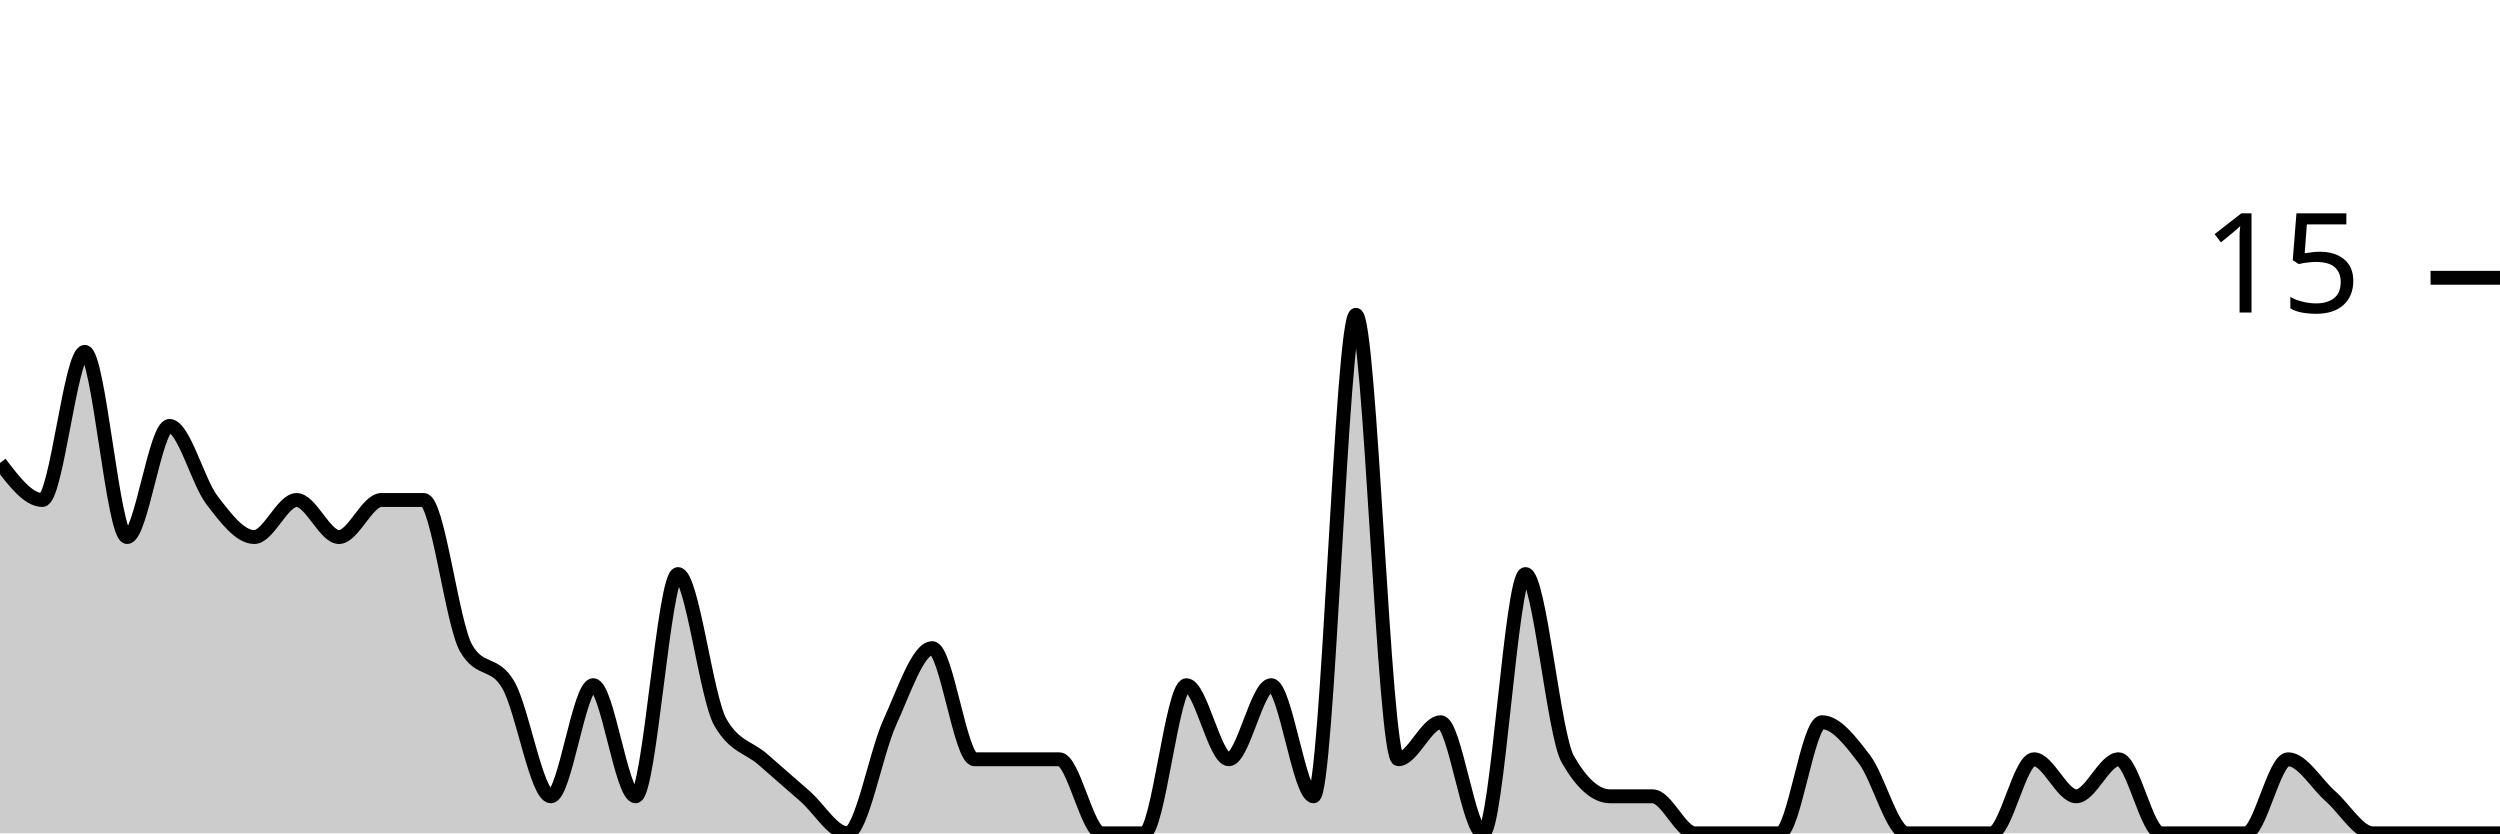
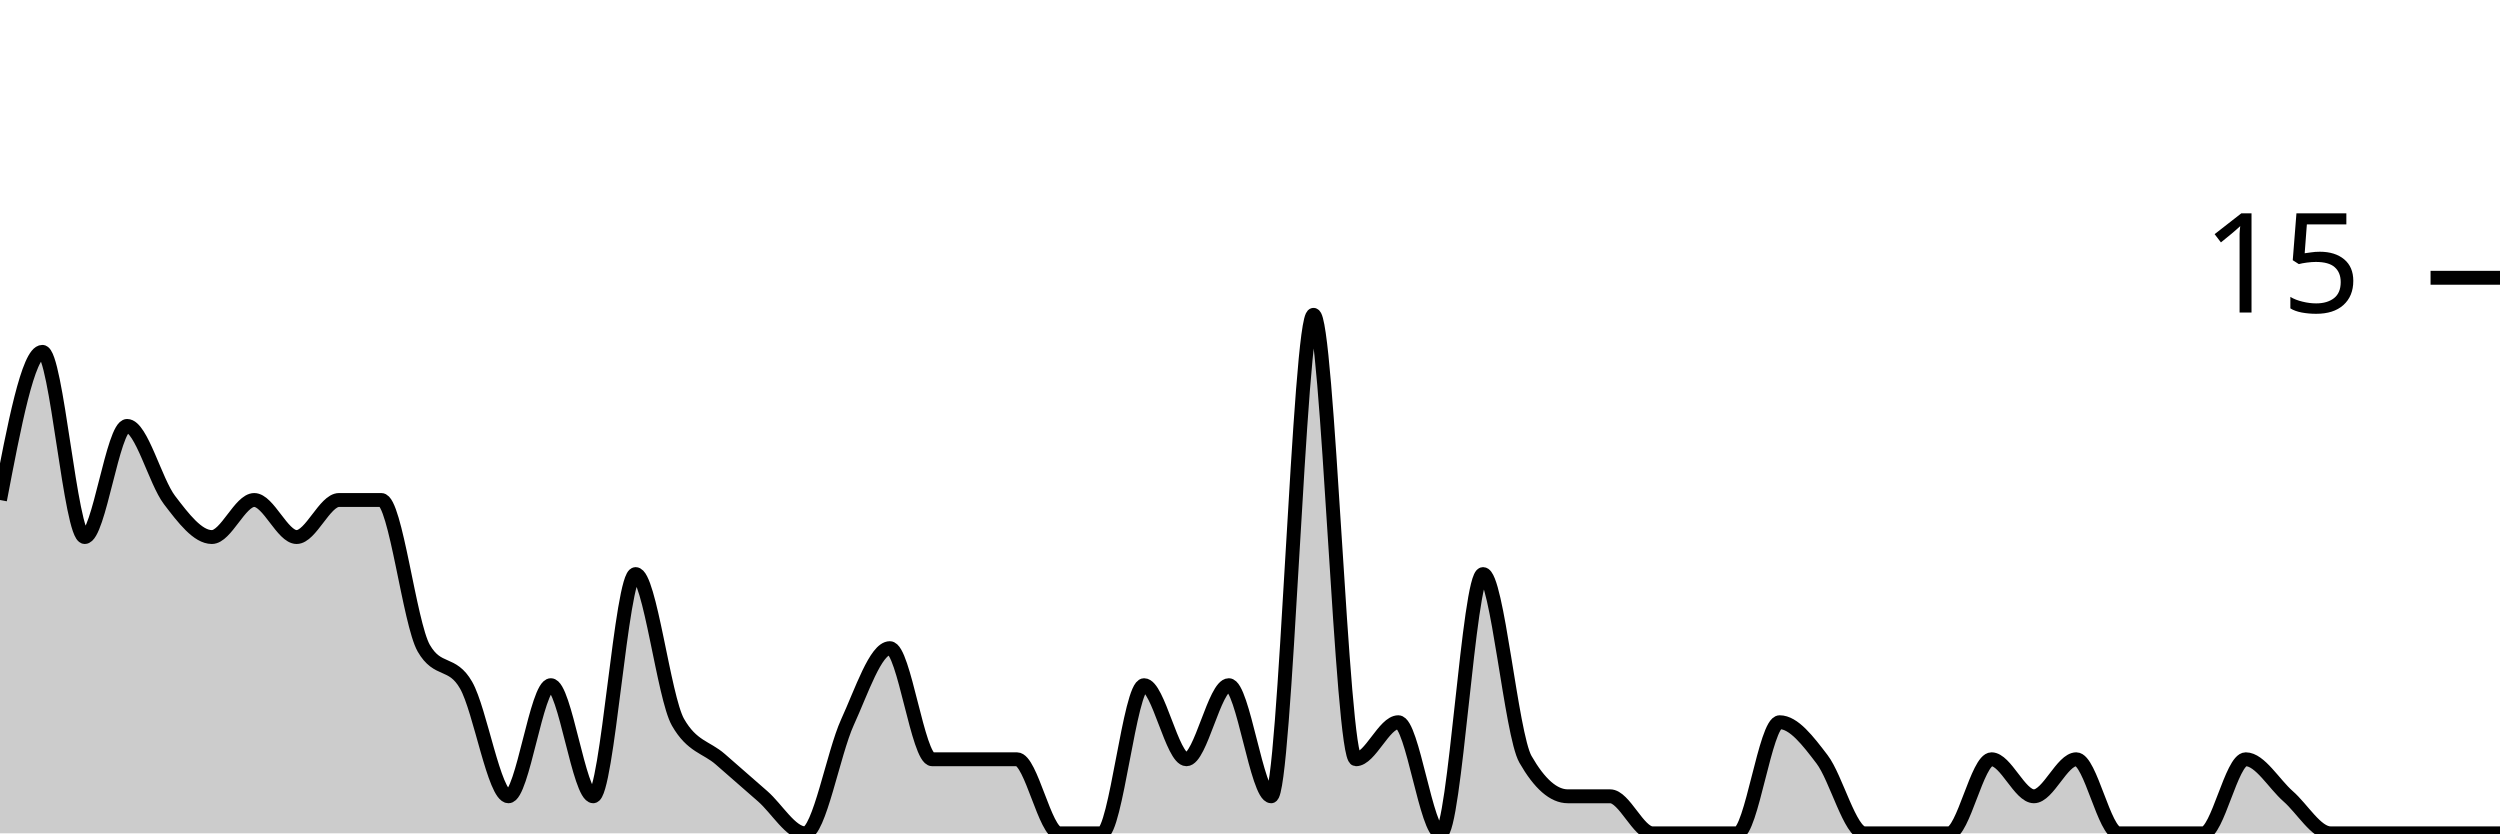
<svg xmlns="http://www.w3.org/2000/svg" viewBox="0 0 180 60">
  <g transform="translate(0,20)">
-     <path class="area" fill="rgba(0, 0, 0, 0.2)" d="M0,13.333C1.017,14.667,2.034,16,3.051,16C4.068,16,5.085,5.333,6.102,5.333C7.119,5.333,8.136,18.667,9.153,18.667C10.169,18.667,11.186,10.667,12.203,10.667C13.22,10.667,14.237,14.667,15.254,16C16.271,17.333,17.288,18.667,18.305,18.667C19.322,18.667,20.339,16,21.356,16C22.373,16,23.39,18.667,24.407,18.667C25.424,18.667,26.441,16,27.458,16C28.475,16,29.492,16,30.508,16C31.525,16,32.542,24.889,33.559,26.667C34.576,28.444,35.593,27.556,36.61,29.333C37.627,31.111,38.644,37.333,39.661,37.333C40.678,37.333,41.695,29.333,42.712,29.333C43.729,29.333,44.746,37.333,45.763,37.333C46.78,37.333,47.797,21.333,48.814,21.333C49.831,21.333,50.847,30.222,51.864,32C52.881,33.778,53.898,33.778,54.915,34.667C55.932,35.556,56.949,36.444,57.966,37.333C58.983,38.222,60,40,61.017,40C62.034,40,63.051,34.222,64.068,32C65.085,29.778,66.102,26.667,67.119,26.667C68.136,26.667,69.153,34.667,70.169,34.667C71.186,34.667,72.203,34.667,73.22,34.667C74.237,34.667,75.254,34.667,76.271,34.667C77.288,34.667,78.305,40,79.322,40C80.339,40,81.356,40,82.373,40C83.39,40,84.407,29.333,85.424,29.333C86.441,29.333,87.458,34.667,88.475,34.667C89.492,34.667,90.508,29.333,91.525,29.333C92.542,29.333,93.559,37.333,94.576,37.333C95.593,37.333,96.61,2.667,97.627,2.667C98.644,2.667,99.661,34.667,100.678,34.667C101.695,34.667,102.712,32,103.729,32C104.746,32,105.763,40,106.78,40C107.797,40,108.814,21.333,109.831,21.333C110.847,21.333,111.864,32.889,112.881,34.667C113.898,36.444,114.915,37.333,115.932,37.333C116.949,37.333,117.966,37.333,118.983,37.333C120,37.333,121.017,40,122.034,40C123.051,40,124.068,40,125.085,40C126.102,40,127.119,40,128.136,40C129.153,40,130.169,32,131.186,32C132.203,32,133.22,33.333,134.237,34.667C135.254,36,136.271,40,137.288,40C138.305,40,139.322,40,140.339,40C141.356,40,142.373,40,143.39,40C144.407,40,145.424,34.667,146.441,34.667C147.458,34.667,148.475,37.333,149.492,37.333C150.508,37.333,151.525,34.667,152.542,34.667C153.559,34.667,154.576,40,155.593,40C156.61,40,157.627,40,158.644,40C159.661,40,160.678,40,161.695,40C162.712,40,163.729,34.667,164.746,34.667C165.763,34.667,166.78,36.444,167.797,37.333C168.814,38.222,169.831,40,170.847,40C171.864,40,172.881,40,173.898,40C174.915,40,175.932,40,176.949,40C177.966,40,178.983,40,180,40L180,40C178.983,40,177.966,40,176.949,40C175.932,40,174.915,40,173.898,40C172.881,40,171.864,40,170.847,40C169.831,40,168.814,40,167.797,40C166.78,40,165.763,40,164.746,40C163.729,40,162.712,40,161.695,40C160.678,40,159.661,40,158.644,40C157.627,40,156.61,40,155.593,40C154.576,40,153.559,40,152.542,40C151.525,40,150.508,40,149.492,40C148.475,40,147.458,40,146.441,40C145.424,40,144.407,40,143.39,40C142.373,40,141.356,40,140.339,40C139.322,40,138.305,40,137.288,40C136.271,40,135.254,40,134.237,40C133.22,40,132.203,40,131.186,40C130.169,40,129.153,40,128.136,40C127.119,40,126.102,40,125.085,40C124.068,40,123.051,40,122.034,40C121.017,40,120,40,118.983,40C117.966,40,116.949,40,115.932,40C114.915,40,113.898,40,112.881,40C111.864,40,110.847,40,109.831,40C108.814,40,107.797,40,106.78,40C105.763,40,104.746,40,103.729,40C102.712,40,101.695,40,100.678,40C99.661,40,98.644,40,97.627,40C96.61,40,95.593,40,94.576,40C93.559,40,92.542,40,91.525,40C90.508,40,89.492,40,88.475,40C87.458,40,86.441,40,85.424,40C84.407,40,83.39,40,82.373,40C81.356,40,80.339,40,79.322,40C78.305,40,77.288,40,76.271,40C75.254,40,74.237,40,73.22,40C72.203,40,71.186,40,70.169,40C69.153,40,68.136,40,67.119,40C66.102,40,65.085,40,64.068,40C63.051,40,62.034,40,61.017,40C60,40,58.983,40,57.966,40C56.949,40,55.932,40,54.915,40C53.898,40,52.881,40,51.864,40C50.847,40,49.831,40,48.814,40C47.797,40,46.78,40,45.763,40C44.746,40,43.729,40,42.712,40C41.695,40,40.678,40,39.661,40C38.644,40,37.627,40,36.61,40C35.593,40,34.576,40,33.559,40C32.542,40,31.525,40,30.508,40C29.492,40,28.475,40,27.458,40C26.441,40,25.424,40,24.407,40C23.39,40,22.373,40,21.356,40C20.339,40,19.322,40,18.305,40C17.288,40,16.271,40,15.254,40C14.237,40,13.22,40,12.203,40C11.186,40,10.169,40,9.153,40C8.136,40,7.119,40,6.102,40C5.085,40,4.068,40,3.051,40C2.034,40,1.017,40,0,40Z" />
-     <path class="line" stroke="black" fill="none" d="M0,13.333C1.017,14.667,2.034,16,3.051,16C4.068,16,5.085,5.333,6.102,5.333C7.119,5.333,8.136,18.667,9.153,18.667C10.169,18.667,11.186,10.667,12.203,10.667C13.22,10.667,14.237,14.667,15.254,16C16.271,17.333,17.288,18.667,18.305,18.667C19.322,18.667,20.339,16,21.356,16C22.373,16,23.39,18.667,24.407,18.667C25.424,18.667,26.441,16,27.458,16C28.475,16,29.492,16,30.508,16C31.525,16,32.542,24.889,33.559,26.667C34.576,28.444,35.593,27.556,36.61,29.333C37.627,31.111,38.644,37.333,39.661,37.333C40.678,37.333,41.695,29.333,42.712,29.333C43.729,29.333,44.746,37.333,45.763,37.333C46.78,37.333,47.797,21.333,48.814,21.333C49.831,21.333,50.847,30.222,51.864,32C52.881,33.778,53.898,33.778,54.915,34.667C55.932,35.556,56.949,36.444,57.966,37.333C58.983,38.222,60,40,61.017,40C62.034,40,63.051,34.222,64.068,32C65.085,29.778,66.102,26.667,67.119,26.667C68.136,26.667,69.153,34.667,70.169,34.667C71.186,34.667,72.203,34.667,73.22,34.667C74.237,34.667,75.254,34.667,76.271,34.667C77.288,34.667,78.305,40,79.322,40C80.339,40,81.356,40,82.373,40C83.39,40,84.407,29.333,85.424,29.333C86.441,29.333,87.458,34.667,88.475,34.667C89.492,34.667,90.508,29.333,91.525,29.333C92.542,29.333,93.559,37.333,94.576,37.333C95.593,37.333,96.61,2.667,97.627,2.667C98.644,2.667,99.661,34.667,100.678,34.667C101.695,34.667,102.712,32,103.729,32C104.746,32,105.763,40,106.78,40C107.797,40,108.814,21.333,109.831,21.333C110.847,21.333,111.864,32.889,112.881,34.667C113.898,36.444,114.915,37.333,115.932,37.333C116.949,37.333,117.966,37.333,118.983,37.333C120,37.333,121.017,40,122.034,40C123.051,40,124.068,40,125.085,40C126.102,40,127.119,40,128.136,40C129.153,40,130.169,32,131.186,32C132.203,32,133.22,33.333,134.237,34.667C135.254,36,136.271,40,137.288,40C138.305,40,139.322,40,140.339,40C141.356,40,142.373,40,143.39,40C144.407,40,145.424,34.667,146.441,34.667C147.458,34.667,148.475,37.333,149.492,37.333C150.508,37.333,151.525,34.667,152.542,34.667C153.559,34.667,154.576,40,155.593,40C156.61,40,157.627,40,158.644,40C159.661,40,160.678,40,161.695,40C162.712,40,163.729,34.667,164.746,34.667C165.763,34.667,166.78,36.444,167.797,37.333C168.814,38.222,169.831,40,170.847,40C171.864,40,172.881,40,173.898,40C174.915,40,175.932,40,176.949,40C177.966,40,178.983,40,180,40" />
+     <path class="area" fill="rgba(0, 0, 0, 0.2)" d="M0,16C1.017,10.667,2.034,5.333,3.051,5.333C4.068,5.333,5.085,18.667,6.102,18.667C7.119,18.667,8.136,10.667,9.153,10.667C10.169,10.667,11.186,14.667,12.203,16C13.22,17.333,14.237,18.667,15.254,18.667C16.271,18.667,17.288,16,18.305,16C19.322,16,20.339,18.667,21.356,18.667C22.373,18.667,23.39,16,24.407,16C25.424,16,26.441,16,27.458,16C28.475,16,29.492,24.889,30.508,26.667C31.525,28.444,32.542,27.556,33.559,29.333C34.576,31.111,35.593,37.333,36.61,37.333C37.627,37.333,38.644,29.333,39.661,29.333C40.678,29.333,41.695,37.333,42.712,37.333C43.729,37.333,44.746,21.333,45.763,21.333C46.78,21.333,47.797,30.222,48.814,32C49.831,33.778,50.847,33.778,51.864,34.667C52.881,35.556,53.898,36.444,54.915,37.333C55.932,38.222,56.949,40,57.966,40C58.983,40,60,34.222,61.017,32C62.034,29.778,63.051,26.667,64.068,26.667C65.085,26.667,66.102,34.667,67.119,34.667C68.136,34.667,69.153,34.667,70.169,34.667C71.186,34.667,72.203,34.667,73.22,34.667C74.237,34.667,75.254,40,76.271,40C77.288,40,78.305,40,79.322,40C80.339,40,81.356,29.333,82.373,29.333C83.39,29.333,84.407,34.667,85.424,34.667C86.441,34.667,87.458,29.333,88.475,29.333C89.492,29.333,90.508,37.333,91.525,37.333C92.542,37.333,93.559,2.667,94.576,2.667C95.593,2.667,96.61,34.667,97.627,34.667C98.644,34.667,99.661,32,100.678,32C101.695,32,102.712,40,103.729,40C104.746,40,105.763,21.333,106.78,21.333C107.797,21.333,108.814,32.889,109.831,34.667C110.847,36.444,111.864,37.333,112.881,37.333C113.898,37.333,114.915,37.333,115.932,37.333C116.949,37.333,117.966,40,118.983,40C120,40,121.017,40,122.034,40C123.051,40,124.068,40,125.085,40C126.102,40,127.119,32,128.136,32C129.153,32,130.169,33.333,131.186,34.667C132.203,36,133.22,40,134.237,40C135.254,40,136.271,40,137.288,40C138.305,40,139.322,40,140.339,40C141.356,40,142.373,34.667,143.39,34.667C144.407,34.667,145.424,37.333,146.441,37.333C147.458,37.333,148.475,34.667,149.492,34.667C150.508,34.667,151.525,40,152.542,40C153.559,40,154.576,40,155.593,40C156.61,40,157.627,40,158.644,40C159.661,40,160.678,34.667,161.695,34.667C162.712,34.667,163.729,36.444,164.746,37.333C165.763,38.222,166.78,40,167.797,40C168.814,40,169.831,40,170.847,40C171.864,40,172.881,40,173.898,40C174.915,40,175.932,40,176.949,40C177.966,40,178.983,40,180,40L180,40C178.983,40,177.966,40,176.949,40C175.932,40,174.915,40,173.898,40C172.881,40,171.864,40,170.847,40C169.831,40,168.814,40,167.797,40C166.78,40,165.763,40,164.746,40C163.729,40,162.712,40,161.695,40C160.678,40,159.661,40,158.644,40C157.627,40,156.61,40,155.593,40C154.576,40,153.559,40,152.542,40C151.525,40,150.508,40,149.492,40C148.475,40,147.458,40,146.441,40C145.424,40,144.407,40,143.39,40C142.373,40,141.356,40,140.339,40C139.322,40,138.305,40,137.288,40C136.271,40,135.254,40,134.237,40C133.22,40,132.203,40,131.186,40C130.169,40,129.153,40,128.136,40C127.119,40,126.102,40,125.085,40C124.068,40,123.051,40,122.034,40C121.017,40,120,40,118.983,40C117.966,40,116.949,40,115.932,40C114.915,40,113.898,40,112.881,40C111.864,40,110.847,40,109.831,40C108.814,40,107.797,40,106.78,40C105.763,40,104.746,40,103.729,40C102.712,40,101.695,40,100.678,40C99.661,40,98.644,40,97.627,40C96.61,40,95.593,40,94.576,40C93.559,40,92.542,40,91.525,40C90.508,40,89.492,40,88.475,40C87.458,40,86.441,40,85.424,40C84.407,40,83.39,40,82.373,40C81.356,40,80.339,40,79.322,40C78.305,40,77.288,40,76.271,40C75.254,40,74.237,40,73.22,40C72.203,40,71.186,40,70.169,40C69.153,40,68.136,40,67.119,40C66.102,40,65.085,40,64.068,40C63.051,40,62.034,40,61.017,40C60,40,58.983,40,57.966,40C56.949,40,55.932,40,54.915,40C53.898,40,52.881,40,51.864,40C50.847,40,49.831,40,48.814,40C47.797,40,46.78,40,45.763,40C44.746,40,43.729,40,42.712,40C41.695,40,40.678,40,39.661,40C38.644,40,37.627,40,36.61,40C35.593,40,34.576,40,33.559,40C32.542,40,31.525,40,30.508,40C29.492,40,28.475,40,27.458,40C26.441,40,25.424,40,24.407,40C23.39,40,22.373,40,21.356,40C20.339,40,19.322,40,18.305,40C17.288,40,16.271,40,15.254,40C14.237,40,13.22,40,12.203,40C11.186,40,10.169,40,9.153,40C8.136,40,7.119,40,6.102,40C5.085,40,4.068,40,3.051,40C2.034,40,1.017,40,0,40Z" />
+     <path class="line" stroke="black" fill="none" d="M0,16C1.017,10.667,2.034,5.333,3.051,5.333C4.068,5.333,5.085,18.667,6.102,18.667C7.119,18.667,8.136,10.667,9.153,10.667C10.169,10.667,11.186,14.667,12.203,16C13.22,17.333,14.237,18.667,15.254,18.667C16.271,18.667,17.288,16,18.305,16C19.322,16,20.339,18.667,21.356,18.667C22.373,18.667,23.39,16,24.407,16C25.424,16,26.441,16,27.458,16C28.475,16,29.492,24.889,30.508,26.667C31.525,28.444,32.542,27.556,33.559,29.333C34.576,31.111,35.593,37.333,36.61,37.333C37.627,37.333,38.644,29.333,39.661,29.333C40.678,29.333,41.695,37.333,42.712,37.333C43.729,37.333,44.746,21.333,45.763,21.333C46.78,21.333,47.797,30.222,48.814,32C49.831,33.778,50.847,33.778,51.864,34.667C52.881,35.556,53.898,36.444,54.915,37.333C55.932,38.222,56.949,40,57.966,40C58.983,40,60,34.222,61.017,32C62.034,29.778,63.051,26.667,64.068,26.667C65.085,26.667,66.102,34.667,67.119,34.667C68.136,34.667,69.153,34.667,70.169,34.667C71.186,34.667,72.203,34.667,73.22,34.667C74.237,34.667,75.254,40,76.271,40C77.288,40,78.305,40,79.322,40C80.339,40,81.356,29.333,82.373,29.333C83.39,29.333,84.407,34.667,85.424,34.667C86.441,34.667,87.458,29.333,88.475,29.333C89.492,29.333,90.508,37.333,91.525,37.333C92.542,37.333,93.559,2.667,94.576,2.667C95.593,2.667,96.61,34.667,97.627,34.667C98.644,34.667,99.661,32,100.678,32C101.695,32,102.712,40,103.729,40C104.746,40,105.763,21.333,106.78,21.333C107.797,21.333,108.814,32.889,109.831,34.667C110.847,36.444,111.864,37.333,112.881,37.333C113.898,37.333,114.915,37.333,115.932,37.333C116.949,37.333,117.966,40,118.983,40C120,40,121.017,40,122.034,40C123.051,40,124.068,40,125.085,40C126.102,40,127.119,32,128.136,32C129.153,32,130.169,33.333,131.186,34.667C132.203,36,133.22,40,134.237,40C135.254,40,136.271,40,137.288,40C138.305,40,139.322,40,140.339,40C141.356,40,142.373,34.667,143.39,34.667C144.407,34.667,145.424,37.333,146.441,37.333C147.458,37.333,148.475,34.667,149.492,34.667C150.508,34.667,151.525,40,152.542,40C153.559,40,154.576,40,155.593,40C156.61,40,157.627,40,158.644,40C159.661,40,160.678,34.667,161.695,34.667C162.712,34.667,163.729,36.444,164.746,37.333C165.763,38.222,166.78,40,167.797,40C168.814,40,169.831,40,170.847,40C171.864,40,172.881,40,173.898,40C174.915,40,175.932,40,176.949,40C177.966,40,178.983,40,180,40" />
    <path class="axis-ceiling" stroke-width="1" stroke="black" fill="none" d="M175,0L180,0" />
    <text class="axis-ceiling-label" font-family="sans-serif" text-anchor="end" font-size="10px" x="170" y="2.5">15</text>
  </g>
</svg>
